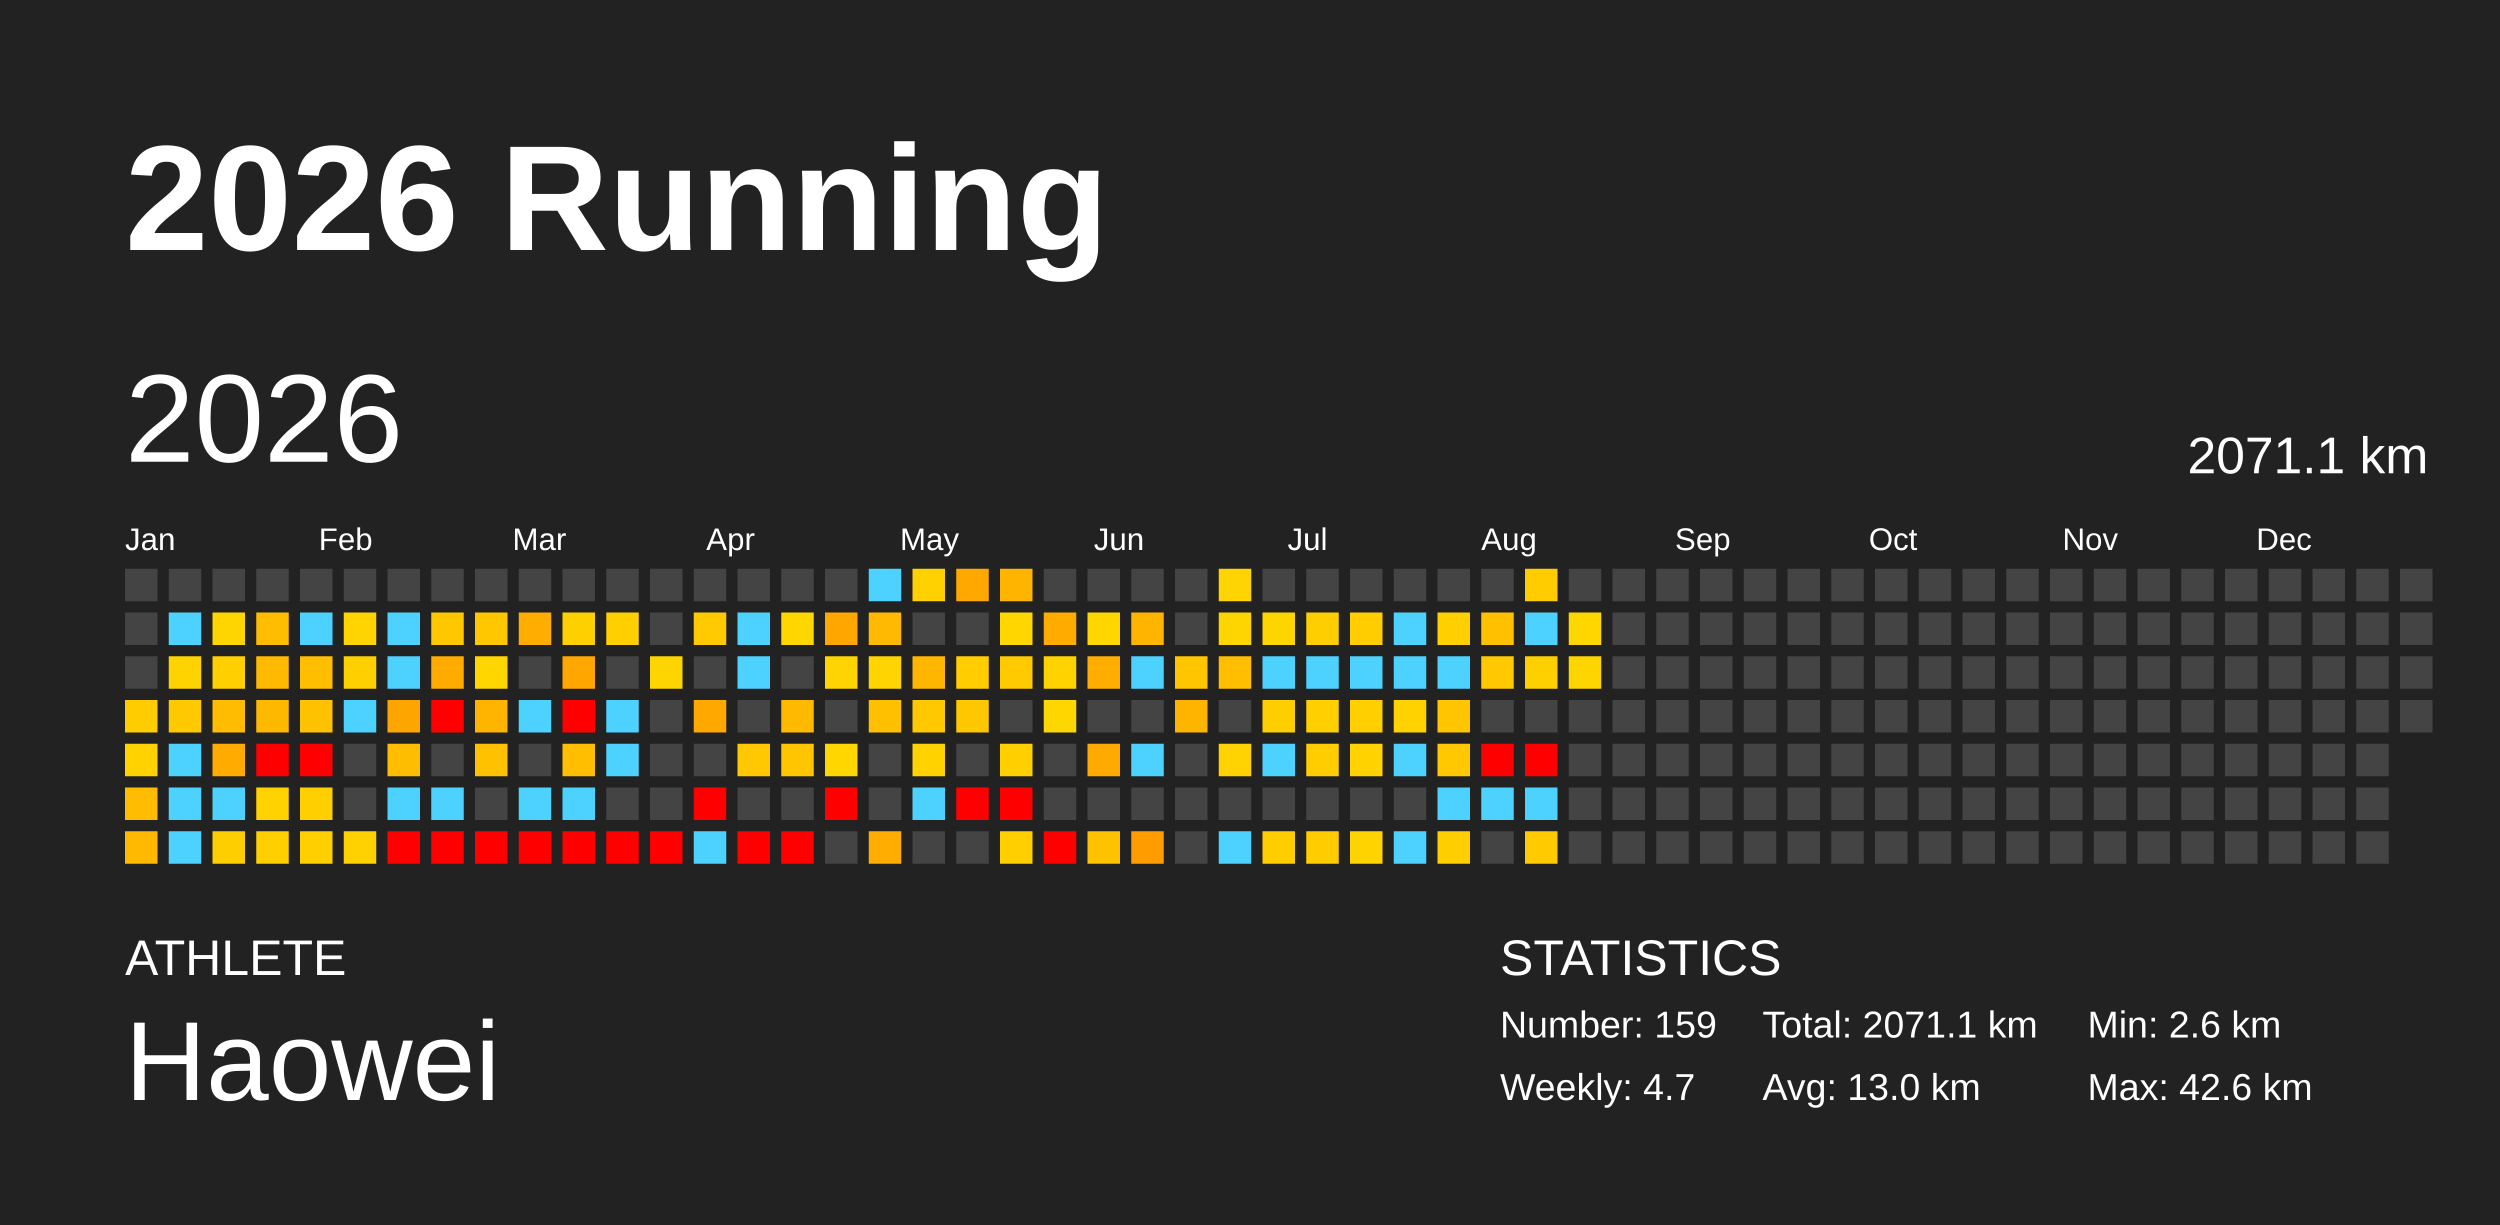
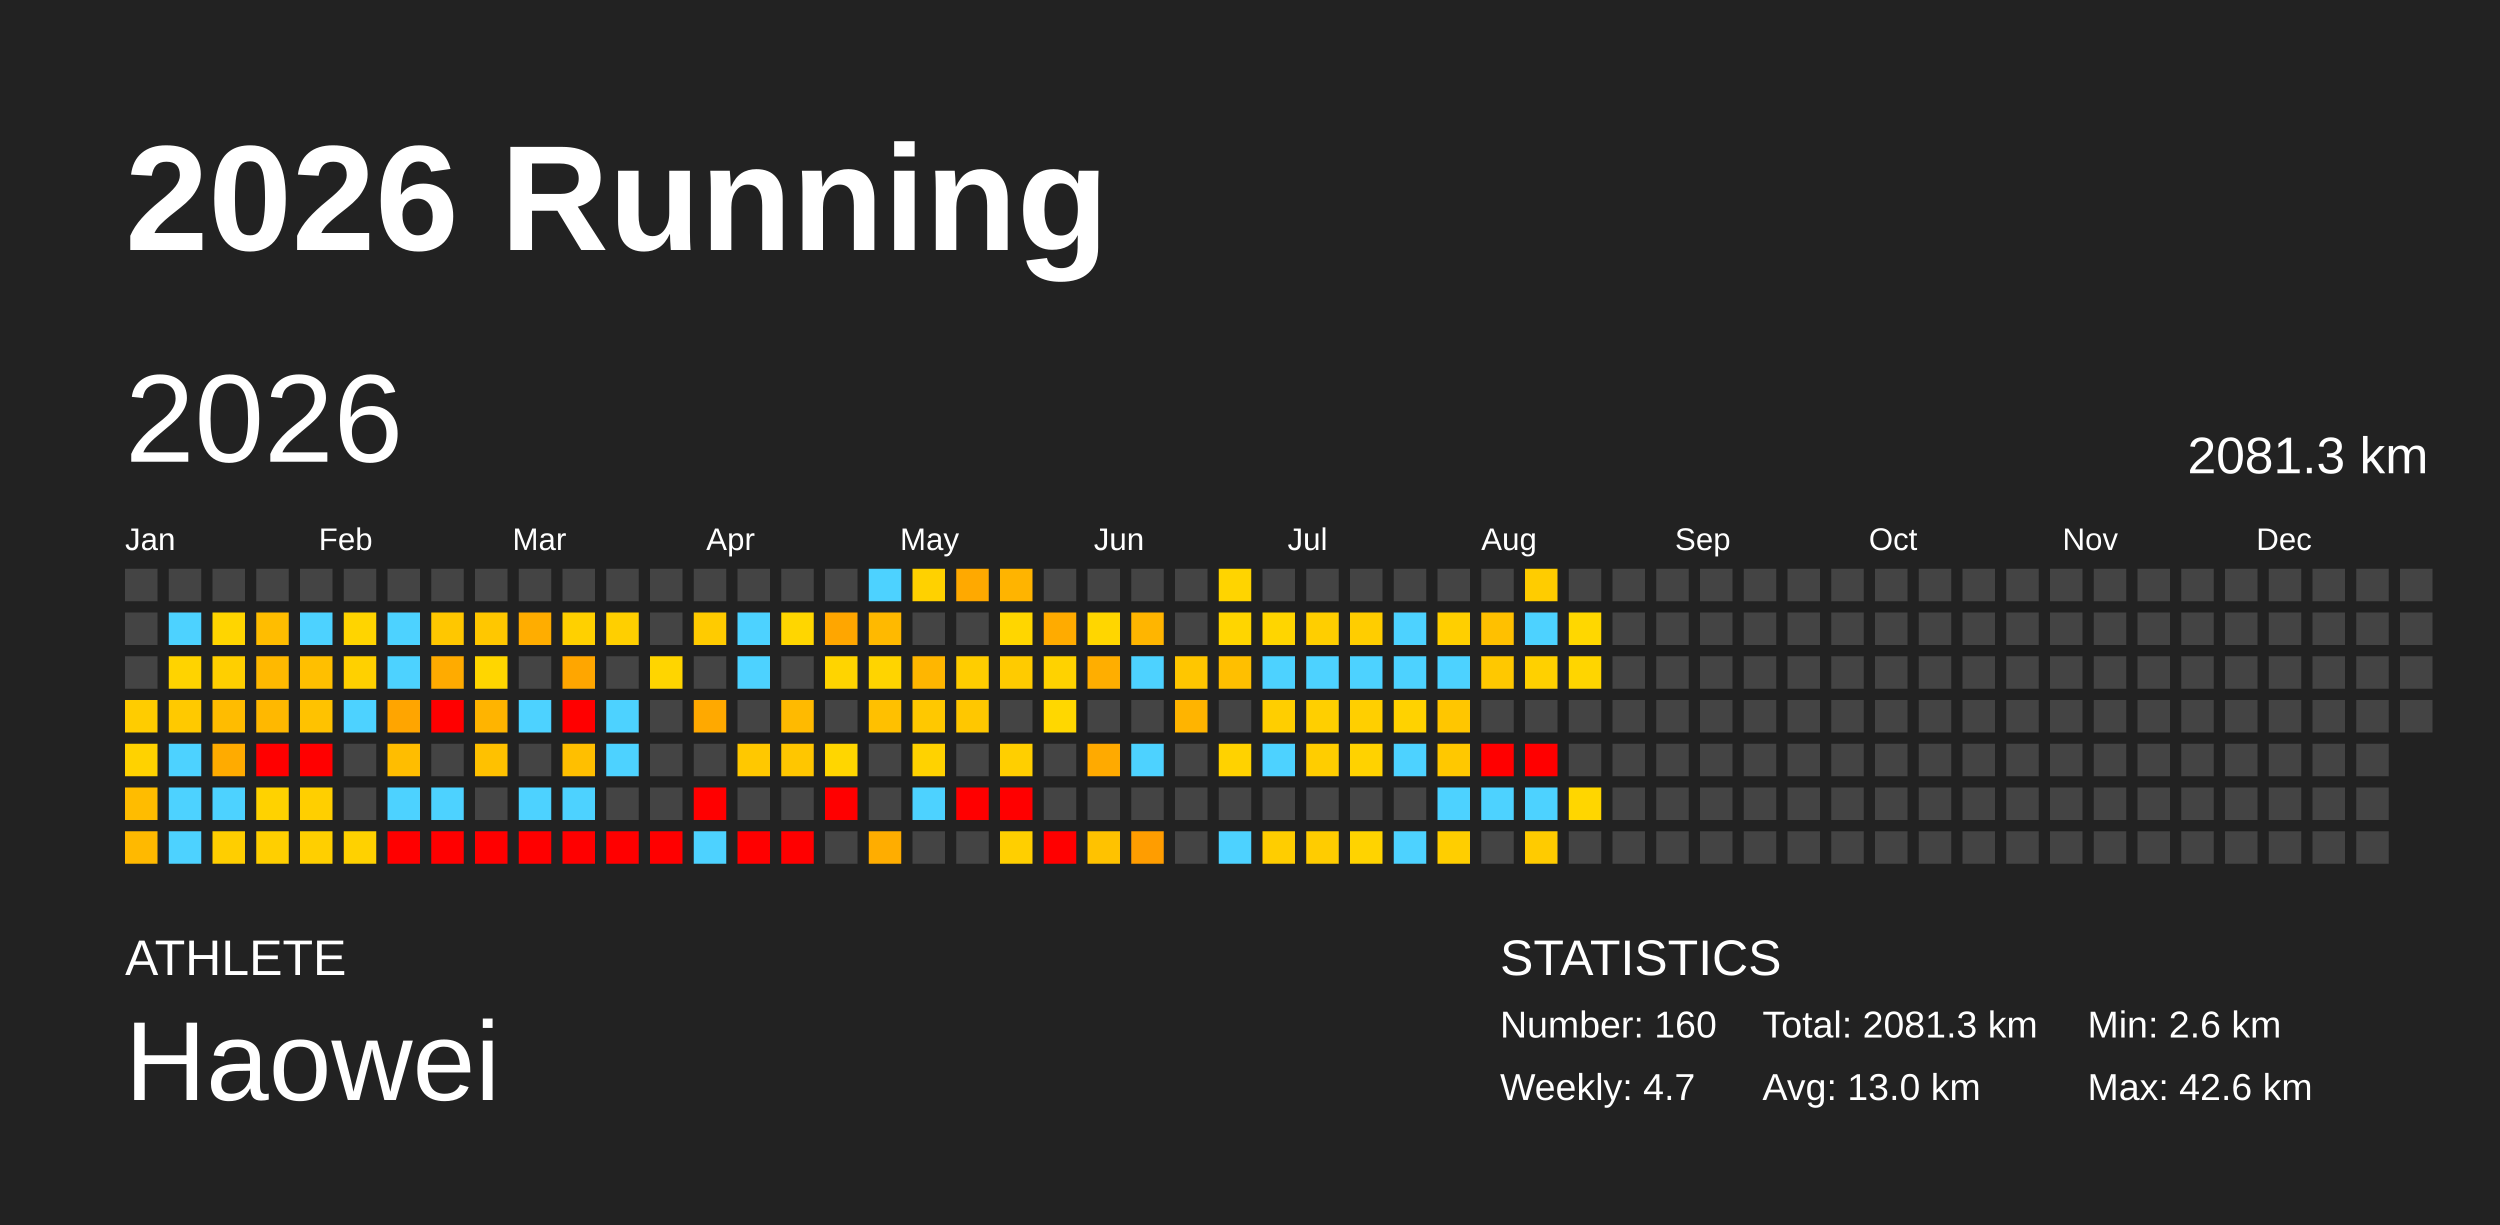
<svg xmlns="http://www.w3.org/2000/svg" baseProfile="full" height="98mm" version="1.1" viewBox="0,0,200,98" width="200mm">
  <defs />
  <rect fill="#222222" height="98" width="200" x="0" y="0" />
  <text fill="#FFFFFF" style="font-size:12px; font-family:Arial; font-weight:bold;" x="10" y="20">2026 Running</text>
  <text fill="#FFFFFF" style="font-size:4px; font-family:Arial" x="10" y="78">ATHLETE</text>
  <text fill="#FFFFFF" style="font-size:9px; font-family:Arial" x="10" y="88">Haowei</text>
  <text fill="#FFFFFF" style="font-size:4px; font-family:Arial" x="120" y="78">STATISTICS</text>
-   <text fill="#FFFFFF" style="font-size:3px; font-family:Arial" x="120" y="83">Number: 159</text>
+   <text fill="#FFFFFF" style="font-size:3px; font-family:Arial" x="120" y="83">Number: 160</text>
  <text fill="#FFFFFF" style="font-size:3px; font-family:Arial" x="120" y="88">Weekly: 4.7</text>
-   <text fill="#FFFFFF" style="font-size:3px; font-family:Arial" x="141" y="83">Total: 2071.1 km</text>
+   <text fill="#FFFFFF" style="font-size:3px; font-family:Arial" x="141" y="83">Total: 2081.3 km</text>
  <text fill="#FFFFFF" style="font-size:3px; font-family:Arial" x="141" y="88">Avg: 13.0 km</text>
  <text fill="#FFFFFF" style="font-size:3px; font-family:Arial" x="167" y="83">Min: 2.6 km</text>
  <text fill="#FFFFFF" style="font-size:3px; font-family:Arial" x="167" y="88">Max: 42.6 km</text>
  <text dominant-baseline="hanging" fill="#FFFFFF" style="font-size:10.0px; font-family:Arial;" x="10" y="30">2026</text>
-   <text dominant-baseline="hanging" fill="#FFFFFF" style="font-size:4.125px; font-family:Arial;" x="175" y="35">2071.1 km</text>
+   <text dominant-baseline="hanging" fill="#FFFFFF" style="font-size:4.125px; font-family:Arial;" x="175" y="35">2081.3 km</text>
  <text fill="#FFFFFF" style="font-size:2.5px; font-family:Arial" x="10.0" y="44">Jan</text>
  <text fill="#FFFFFF" style="font-size:2.5px; font-family:Arial" x="25.5" y="44">Feb</text>
  <text fill="#FFFFFF" style="font-size:2.5px; font-family:Arial" x="41.0" y="44">Mar</text>
  <text fill="#FFFFFF" style="font-size:2.5px; font-family:Arial" x="56.5" y="44">Apr</text>
  <text fill="#FFFFFF" style="font-size:2.5px; font-family:Arial" x="72.0" y="44">May</text>
  <text fill="#FFFFFF" style="font-size:2.5px; font-family:Arial" x="87.5" y="44">Jun</text>
  <text fill="#FFFFFF" style="font-size:2.5px; font-family:Arial" x="103.0" y="44">Jul</text>
  <text fill="#FFFFFF" style="font-size:2.5px; font-family:Arial" x="118.5" y="44">Aug</text>
  <text fill="#FFFFFF" style="font-size:2.5px; font-family:Arial" x="134.0" y="44">Sep</text>
  <text fill="#FFFFFF" style="font-size:2.5px; font-family:Arial" x="149.5" y="44">Oct</text>
  <text fill="#FFFFFF" style="font-size:2.5px; font-family:Arial" x="165.0" y="44">Nov</text>
  <text fill="#FFFFFF" style="font-size:2.5px; font-family:Arial" x="180.5" y="44">Dec</text>
  <rect fill="#444444" height="2.6" width="2.6" x="10.0" y="45.5" />
  <rect fill="#444444" height="2.6" width="2.6" x="10.0" y="49.0" />
  <rect fill="#444444" height="2.6" width="2.6" x="10.0" y="52.5" />
  <rect fill="#ffcc00" height="2.6" width="2.6" x="10.0" y="56.0" />
  <rect fill="#ffd200" height="2.6" width="2.6" x="10.0" y="59.5" />
  <rect fill="#ffbc00" height="2.6" width="2.6" x="10.0" y="63.0" />
  <rect fill="#ffb900" height="2.6" width="2.6" x="10.0" y="66.5" />
  <rect fill="#444444" height="2.6" width="2.6" x="13.5" y="45.5" />
  <rect fill="#4dd2ff" height="2.6" width="2.6" x="13.5" y="49.0" />
  <rect fill="#ffd300" height="2.6" width="2.6" x="13.5" y="52.5" />
  <rect fill="#ffc900" height="2.6" width="2.6" x="13.5" y="56.0" />
  <rect fill="#4dd2ff" height="2.6" width="2.6" x="13.5" y="59.5" />
  <rect fill="#4dd2ff" height="2.6" width="2.6" x="13.5" y="63.0" />
  <rect fill="#4dd2ff" height="2.6" width="2.6" x="13.5" y="66.5" />
  <rect fill="#444444" height="2.6" width="2.6" x="17.0" y="45.5" />
  <rect fill="#ffd500" height="2.6" width="2.6" x="17.0" y="49.0" />
  <rect fill="#ffcf00" height="2.6" width="2.6" x="17.0" y="52.5" />
  <rect fill="#ffbc00" height="2.6" width="2.6" x="17.0" y="56.0" />
  <rect fill="#ffab00" height="2.6" width="2.6" x="17.0" y="59.5" />
  <rect fill="#4dd2ff" height="2.6" width="2.6" x="17.0" y="63.0" />
  <rect fill="#ffce00" height="2.6" width="2.6" x="17.0" y="66.5" />
  <rect fill="#444444" height="2.6" width="2.6" x="20.5" y="45.5" />
  <rect fill="#ffbd00" height="2.6" width="2.6" x="20.5" y="49.0" />
  <rect fill="#ffb900" height="2.6" width="2.6" x="20.5" y="52.5" />
  <rect fill="#ffb800" height="2.6" width="2.6" x="20.5" y="56.0" />
  <rect fill="red" height="2.6" width="2.6" x="20.5" y="59.5" />
  <rect fill="#ffd200" height="2.6" width="2.6" x="20.5" y="63.0" />
  <rect fill="#ffcf00" height="2.6" width="2.6" x="20.5" y="66.5" />
  <rect fill="#444444" height="2.6" width="2.6" x="24.0" y="45.5" />
  <rect fill="#4dd2ff" height="2.6" width="2.6" x="24.0" y="49.0" />
  <rect fill="#ffbf00" height="2.6" width="2.6" x="24.0" y="52.5" />
  <rect fill="#ffc200" height="2.6" width="2.6" x="24.0" y="56.0" />
  <rect fill="red" height="2.6" width="2.6" x="24.0" y="59.5" />
  <rect fill="#ffcf00" height="2.6" width="2.6" x="24.0" y="63.0" />
  <rect fill="#ffcf00" height="2.6" width="2.6" x="24.0" y="66.5" />
  <rect fill="#444444" height="2.6" width="2.6" x="27.5" y="45.5" />
  <rect fill="#ffd400" height="2.6" width="2.6" x="27.5" y="49.0" />
  <rect fill="#ffd000" height="2.6" width="2.6" x="27.5" y="52.5" />
  <rect fill="#4dd2ff" height="2.6" width="2.6" x="27.5" y="56.0" />
  <rect fill="#444444" height="2.6" width="2.6" x="27.5" y="59.5" />
  <rect fill="#444444" height="2.6" width="2.6" x="27.5" y="63.0" />
  <rect fill="#ffd100" height="2.6" width="2.6" x="27.5" y="66.5" />
  <rect fill="#444444" height="2.6" width="2.6" x="31.0" y="45.5" />
  <rect fill="#4dd2ff" height="2.6" width="2.6" x="31.0" y="49.0" />
  <rect fill="#4dd2ff" height="2.6" width="2.6" x="31.0" y="52.5" />
  <rect fill="#ffa500" height="2.6" width="2.6" x="31.0" y="56.0" />
  <rect fill="#ffbd00" height="2.6" width="2.6" x="31.0" y="59.5" />
  <rect fill="#4dd2ff" height="2.6" width="2.6" x="31.0" y="63.0" />
  <rect fill="red" height="2.6" width="2.6" x="31.0" y="66.5" />
  <rect fill="#444444" height="2.6" width="2.6" x="34.5" y="45.5" />
  <rect fill="#ffc700" height="2.6" width="2.6" x="34.5" y="49.0" />
  <rect fill="#ffab00" height="2.6" width="2.6" x="34.5" y="52.5" />
  <rect fill="red" height="2.6" width="2.6" x="34.5" y="56.0" />
  <rect fill="#444444" height="2.6" width="2.6" x="34.5" y="59.5" />
  <rect fill="#4dd2ff" height="2.6" width="2.6" x="34.5" y="63.0" />
  <rect fill="red" height="2.6" width="2.6" x="34.5" y="66.5" />
  <rect fill="#444444" height="2.6" width="2.6" x="38.0" y="45.5" />
  <rect fill="#ffc700" height="2.6" width="2.6" x="38.0" y="49.0" />
  <rect fill="#ffd600" height="2.6" width="2.6" x="38.0" y="52.5" />
  <rect fill="#ffb400" height="2.6" width="2.6" x="38.0" y="56.0" />
  <rect fill="#ffc100" height="2.6" width="2.6" x="38.0" y="59.5" />
  <rect fill="#444444" height="2.6" width="2.6" x="38.0" y="63.0" />
  <rect fill="red" height="2.6" width="2.6" x="38.0" y="66.5" />
  <rect fill="#444444" height="2.6" width="2.6" x="41.5" y="45.5" />
  <rect fill="#ffad00" height="2.6" width="2.6" x="41.5" y="49.0" />
  <rect fill="#444444" height="2.6" width="2.6" x="41.5" y="52.5" />
  <rect fill="#4dd2ff" height="2.6" width="2.6" x="41.5" y="56.0" />
  <rect fill="#444444" height="2.6" width="2.6" x="41.5" y="59.5" />
  <rect fill="#4dd2ff" height="2.6" width="2.6" x="41.5" y="63.0" />
  <rect fill="red" height="2.6" width="2.6" x="41.5" y="66.5" />
  <rect fill="#444444" height="2.6" width="2.6" x="45.0" y="45.5" />
  <rect fill="#ffd000" height="2.6" width="2.6" x="45.0" y="49.0" />
  <rect fill="#ffa600" height="2.6" width="2.6" x="45.0" y="52.5" />
  <rect fill="red" height="2.6" width="2.6" x="45.0" y="56.0" />
  <rect fill="#ffbf00" height="2.6" width="2.6" x="45.0" y="59.5" />
  <rect fill="#4dd2ff" height="2.6" width="2.6" x="45.0" y="63.0" />
  <rect fill="red" height="2.6" width="2.6" x="45.0" y="66.5" />
  <rect fill="#444444" height="2.6" width="2.6" x="48.5" y="45.5" />
  <rect fill="#ffcf00" height="2.6" width="2.6" x="48.5" y="49.0" />
  <rect fill="#444444" height="2.6" width="2.6" x="48.5" y="52.5" />
  <rect fill="#4dd2ff" height="2.6" width="2.6" x="48.5" y="56.0" />
  <rect fill="#4dd2ff" height="2.6" width="2.6" x="48.5" y="59.5" />
  <rect fill="#444444" height="2.6" width="2.6" x="48.5" y="63.0" />
  <rect fill="red" height="2.6" width="2.6" x="48.5" y="66.5" />
  <rect fill="#444444" height="2.6" width="2.6" x="52.0" y="45.5" />
  <rect fill="#444444" height="2.6" width="2.6" x="52.0" y="49.0" />
  <rect fill="#ffd500" height="2.6" width="2.6" x="52.0" y="52.5" />
  <rect fill="#444444" height="2.6" width="2.6" x="52.0" y="56.0" />
  <rect fill="#444444" height="2.6" width="2.6" x="52.0" y="59.5" />
  <rect fill="#444444" height="2.6" width="2.6" x="52.0" y="63.0" />
  <rect fill="red" height="2.6" width="2.6" x="52.0" y="66.5" />
  <rect fill="#444444" height="2.6" width="2.6" x="55.5" y="45.5" />
  <rect fill="#ffcb00" height="2.6" width="2.6" x="55.5" y="49.0" />
  <rect fill="#444444" height="2.6" width="2.6" x="55.5" y="52.5" />
  <rect fill="#ffa900" height="2.6" width="2.6" x="55.5" y="56.0" />
  <rect fill="#444444" height="2.6" width="2.6" x="55.5" y="59.5" />
  <rect fill="red" height="2.6" width="2.6" x="55.5" y="63.0" />
  <rect fill="#4dd2ff" height="2.6" width="2.6" x="55.5" y="66.5" />
  <rect fill="#444444" height="2.6" width="2.6" x="59.0" y="45.5" />
  <rect fill="#4dd2ff" height="2.6" width="2.6" x="59.0" y="49.0" />
  <rect fill="#4dd2ff" height="2.6" width="2.6" x="59.0" y="52.5" />
  <rect fill="#444444" height="2.6" width="2.6" x="59.0" y="56.0" />
  <rect fill="#ffc800" height="2.6" width="2.6" x="59.0" y="59.5" />
  <rect fill="#444444" height="2.6" width="2.6" x="59.0" y="63.0" />
  <rect fill="red" height="2.6" width="2.6" x="59.0" y="66.5" />
  <rect fill="#444444" height="2.6" width="2.6" x="62.5" y="45.5" />
  <rect fill="#ffd600" height="2.6" width="2.6" x="62.5" y="49.0" />
  <rect fill="#444444" height="2.6" width="2.6" x="62.5" y="52.5" />
  <rect fill="#ffba00" height="2.6" width="2.6" x="62.5" y="56.0" />
  <rect fill="#ffc600" height="2.6" width="2.6" x="62.5" y="59.5" />
  <rect fill="#444444" height="2.6" width="2.6" x="62.5" y="63.0" />
  <rect fill="red" height="2.6" width="2.6" x="62.5" y="66.5" />
  <rect fill="#444444" height="2.6" width="2.6" x="66.0" y="45.5" />
  <rect fill="#ffa600" height="2.6" width="2.6" x="66.0" y="49.0" />
  <rect fill="#ffd400" height="2.6" width="2.6" x="66.0" y="52.5" />
  <rect fill="#444444" height="2.6" width="2.6" x="66.0" y="56.0" />
  <rect fill="#ffd600" height="2.6" width="2.6" x="66.0" y="59.5" />
  <rect fill="red" height="2.6" width="2.6" x="66.0" y="63.0" />
  <rect fill="#444444" height="2.6" width="2.6" x="66.0" y="66.5" />
  <rect fill="#4dd2ff" height="2.6" width="2.6" x="69.5" y="45.5" />
  <rect fill="#ffb900" height="2.6" width="2.6" x="69.5" y="49.0" />
  <rect fill="#ffd400" height="2.6" width="2.6" x="69.5" y="52.5" />
  <rect fill="#ffc000" height="2.6" width="2.6" x="69.5" y="56.0" />
  <rect fill="#444444" height="2.6" width="2.6" x="69.5" y="59.5" />
  <rect fill="#444444" height="2.6" width="2.6" x="69.5" y="63.0" />
  <rect fill="#ffad00" height="2.6" width="2.6" x="69.5" y="66.5" />
  <rect fill="#ffd100" height="2.6" width="2.6" x="73.0" y="45.5" />
  <rect fill="#444444" height="2.6" width="2.6" x="73.0" y="49.0" />
  <rect fill="#ffb600" height="2.6" width="2.6" x="73.0" y="52.5" />
  <rect fill="#ffc800" height="2.6" width="2.6" x="73.0" y="56.0" />
  <rect fill="#ffd200" height="2.6" width="2.6" x="73.0" y="59.5" />
  <rect fill="#4dd2ff" height="2.6" width="2.6" x="73.0" y="63.0" />
  <rect fill="#444444" height="2.6" width="2.6" x="73.0" y="66.5" />
  <rect fill="#ffa900" height="2.6" width="2.6" x="76.5" y="45.5" />
  <rect fill="#444444" height="2.6" width="2.6" x="76.5" y="49.0" />
  <rect fill="#ffcd00" height="2.6" width="2.6" x="76.5" y="52.5" />
  <rect fill="#ffc700" height="2.6" width="2.6" x="76.5" y="56.0" />
  <rect fill="#444444" height="2.6" width="2.6" x="76.5" y="59.5" />
  <rect fill="red" height="2.6" width="2.6" x="76.5" y="63.0" />
  <rect fill="#444444" height="2.6" width="2.6" x="76.5" y="66.5" />
  <rect fill="#ffb400" height="2.6" width="2.6" x="80.0" y="45.5" />
  <rect fill="#ffd600" height="2.6" width="2.6" x="80.0" y="49.0" />
  <rect fill="#ffcb00" height="2.6" width="2.6" x="80.0" y="52.5" />
  <rect fill="#444444" height="2.6" width="2.6" x="80.0" y="56.0" />
  <rect fill="#ffcf00" height="2.6" width="2.6" x="80.0" y="59.5" />
  <rect fill="red" height="2.6" width="2.6" x="80.0" y="63.0" />
  <rect fill="#ffcf00" height="2.6" width="2.6" x="80.0" y="66.5" />
  <rect fill="#444444" height="2.6" width="2.6" x="83.5" y="45.5" />
  <rect fill="#ffab00" height="2.6" width="2.6" x="83.5" y="49.0" />
  <rect fill="#ffd200" height="2.6" width="2.6" x="83.5" y="52.5" />
  <rect fill="#ffd700" height="2.6" width="2.6" x="83.5" y="56.0" />
  <rect fill="#444444" height="2.6" width="2.6" x="83.5" y="59.5" />
  <rect fill="#444444" height="2.6" width="2.6" x="83.5" y="63.0" />
  <rect fill="red" height="2.6" width="2.6" x="83.5" y="66.5" />
  <rect fill="#444444" height="2.6" width="2.6" x="87.0" y="45.5" />
  <rect fill="#ffd600" height="2.6" width="2.6" x="87.0" y="49.0" />
  <rect fill="#ffae00" height="2.6" width="2.6" x="87.0" y="52.5" />
  <rect fill="#444444" height="2.6" width="2.6" x="87.0" y="56.0" />
  <rect fill="#ffaa00" height="2.6" width="2.6" x="87.0" y="59.5" />
  <rect fill="#444444" height="2.6" width="2.6" x="87.0" y="63.0" />
  <rect fill="#ffc200" height="2.6" width="2.6" x="87.0" y="66.5" />
  <rect fill="#444444" height="2.6" width="2.6" x="90.5" y="45.5" />
  <rect fill="#ffb500" height="2.6" width="2.6" x="90.5" y="49.0" />
  <rect fill="#4dd2ff" height="2.6" width="2.6" x="90.5" y="52.5" />
  <rect fill="#444444" height="2.6" width="2.6" x="90.5" y="56.0" />
  <rect fill="#4dd2ff" height="2.6" width="2.6" x="90.5" y="59.5" />
  <rect fill="#444444" height="2.6" width="2.6" x="90.5" y="63.0" />
  <rect fill="#ff9d00" height="2.6" width="2.6" x="90.5" y="66.5" />
  <rect fill="#444444" height="2.6" width="2.6" x="94.0" y="45.5" />
  <rect fill="#444444" height="2.6" width="2.6" x="94.0" y="49.0" />
  <rect fill="#ffc600" height="2.6" width="2.6" x="94.0" y="52.5" />
  <rect fill="#ffb400" height="2.6" width="2.6" x="94.0" y="56.0" />
  <rect fill="#444444" height="2.6" width="2.6" x="94.0" y="59.5" />
  <rect fill="#444444" height="2.6" width="2.6" x="94.0" y="63.0" />
  <rect fill="#444444" height="2.6" width="2.6" x="94.0" y="66.5" />
  <rect fill="#ffd400" height="2.6" width="2.6" x="97.5" y="45.5" />
  <rect fill="#ffd500" height="2.6" width="2.6" x="97.5" y="49.0" />
  <rect fill="#ffbf00" height="2.6" width="2.6" x="97.5" y="52.5" />
  <rect fill="#444444" height="2.6" width="2.6" x="97.5" y="56.0" />
  <rect fill="#ffd200" height="2.6" width="2.6" x="97.5" y="59.5" />
  <rect fill="#444444" height="2.6" width="2.6" x="97.5" y="63.0" />
  <rect fill="#4dd2ff" height="2.6" width="2.6" x="97.5" y="66.5" />
  <rect fill="#444444" height="2.6" width="2.6" x="101.0" y="45.5" />
  <rect fill="#ffd500" height="2.6" width="2.6" x="101.0" y="49.0" />
  <rect fill="#4dd2ff" height="2.6" width="2.6" x="101.0" y="52.5" />
  <rect fill="#ffce00" height="2.6" width="2.6" x="101.0" y="56.0" />
  <rect fill="#4dd2ff" height="2.6" width="2.6" x="101.0" y="59.5" />
  <rect fill="#444444" height="2.6" width="2.6" x="101.0" y="63.0" />
  <rect fill="#ffcd00" height="2.6" width="2.6" x="101.0" y="66.5" />
  <rect fill="#444444" height="2.6" width="2.6" x="104.5" y="45.5" />
  <rect fill="#ffce00" height="2.6" width="2.6" x="104.5" y="49.0" />
  <rect fill="#4dd2ff" height="2.6" width="2.6" x="104.5" y="52.5" />
  <rect fill="#ffcf00" height="2.6" width="2.6" x="104.5" y="56.0" />
  <rect fill="#ffcd00" height="2.6" width="2.6" x="104.5" y="59.5" />
  <rect fill="#444444" height="2.6" width="2.6" x="104.5" y="63.0" />
  <rect fill="#ffcc00" height="2.6" width="2.6" x="104.5" y="66.5" />
  <rect fill="#444444" height="2.6" width="2.6" x="108.0" y="45.5" />
  <rect fill="#ffcd00" height="2.6" width="2.6" x="108.0" y="49.0" />
  <rect fill="#4dd2ff" height="2.6" width="2.6" x="108.0" y="52.5" />
  <rect fill="#ffcf00" height="2.6" width="2.6" x="108.0" y="56.0" />
  <rect fill="#ffd200" height="2.6" width="2.6" x="108.0" y="59.5" />
  <rect fill="#444444" height="2.6" width="2.6" x="108.0" y="63.0" />
  <rect fill="#ffd300" height="2.6" width="2.6" x="108.0" y="66.5" />
  <rect fill="#444444" height="2.6" width="2.6" x="111.5" y="45.5" />
  <rect fill="#4dd2ff" height="2.6" width="2.6" x="111.5" y="49.0" />
  <rect fill="#4dd2ff" height="2.6" width="2.6" x="111.5" y="52.5" />
  <rect fill="#ffd200" height="2.6" width="2.6" x="111.5" y="56.0" />
  <rect fill="#4dd2ff" height="2.6" width="2.6" x="111.5" y="59.5" />
  <rect fill="#444444" height="2.6" width="2.6" x="111.5" y="63.0" />
  <rect fill="#4dd2ff" height="2.6" width="2.6" x="111.5" y="66.5" />
  <rect fill="#444444" height="2.6" width="2.6" x="115.0" y="45.5" />
  <rect fill="#ffcf00" height="2.6" width="2.6" x="115.0" y="49.0" />
  <rect fill="#4dd2ff" height="2.6" width="2.6" x="115.0" y="52.5" />
  <rect fill="#ffc600" height="2.6" width="2.6" x="115.0" y="56.0" />
  <rect fill="#ffc800" height="2.6" width="2.6" x="115.0" y="59.5" />
  <rect fill="#4dd2ff" height="2.6" width="2.6" x="115.0" y="63.0" />
  <rect fill="#ffce00" height="2.6" width="2.6" x="115.0" y="66.5" />
  <rect fill="#444444" height="2.6" width="2.6" x="118.5" y="45.5" />
  <rect fill="#ffc000" height="2.6" width="2.6" x="118.5" y="49.0" />
  <rect fill="#ffc800" height="2.6" width="2.6" x="118.5" y="52.5" />
  <rect fill="#444444" height="2.6" width="2.6" x="118.5" y="56.0" />
  <rect fill="red" height="2.6" width="2.6" x="118.5" y="59.5" />
  <rect fill="#4dd2ff" height="2.6" width="2.6" x="118.5" y="63.0" />
  <rect fill="#444444" height="2.6" width="2.6" x="118.5" y="66.5" />
  <rect fill="#ffcc00" height="2.6" width="2.6" x="122.0" y="45.5" />
  <rect fill="#4dd2ff" height="2.6" width="2.6" x="122.0" y="49.0" />
  <rect fill="#ffd000" height="2.6" width="2.6" x="122.0" y="52.5" />
  <rect fill="#444444" height="2.6" width="2.6" x="122.0" y="56.0" />
  <rect fill="red" height="2.6" width="2.6" x="122.0" y="59.5" />
  <rect fill="#4dd2ff" height="2.6" width="2.6" x="122.0" y="63.0" />
  <rect fill="#ffcb00" height="2.6" width="2.6" x="122.0" y="66.5" />
  <rect fill="#444444" height="2.6" width="2.6" x="125.5" y="45.5" />
  <rect fill="#ffd700" height="2.6" width="2.6" x="125.5" y="49.0" />
  <rect fill="#ffd500" height="2.6" width="2.6" x="125.5" y="52.5" />
  <rect fill="#444444" height="2.6" width="2.6" x="125.5" y="56.0" />
  <rect fill="#444444" height="2.6" width="2.6" x="125.5" y="59.5" />
-   <rect fill="#444444" height="2.6" width="2.6" x="125.5" y="63.0" />
+   <rect fill="#ffd600" height="2.6" width="2.6" x="125.5" y="63.0" />
  <rect fill="#444444" height="2.6" width="2.6" x="125.5" y="66.5" />
  <rect fill="#444444" height="2.6" width="2.6" x="129.0" y="45.5" />
  <rect fill="#444444" height="2.6" width="2.6" x="129.0" y="49.0" />
  <rect fill="#444444" height="2.6" width="2.6" x="129.0" y="52.5" />
  <rect fill="#444444" height="2.6" width="2.6" x="129.0" y="56.0" />
  <rect fill="#444444" height="2.6" width="2.6" x="129.0" y="59.5" />
  <rect fill="#444444" height="2.6" width="2.6" x="129.0" y="63.0" />
  <rect fill="#444444" height="2.6" width="2.6" x="129.0" y="66.5" />
  <rect fill="#444444" height="2.6" width="2.6" x="132.5" y="45.5" />
  <rect fill="#444444" height="2.6" width="2.6" x="132.5" y="49.0" />
  <rect fill="#444444" height="2.6" width="2.6" x="132.5" y="52.5" />
  <rect fill="#444444" height="2.6" width="2.6" x="132.5" y="56.0" />
  <rect fill="#444444" height="2.6" width="2.6" x="132.5" y="59.5" />
  <rect fill="#444444" height="2.6" width="2.6" x="132.5" y="63.0" />
  <rect fill="#444444" height="2.6" width="2.6" x="132.5" y="66.5" />
  <rect fill="#444444" height="2.6" width="2.6" x="136.0" y="45.5" />
  <rect fill="#444444" height="2.6" width="2.6" x="136.0" y="49.0" />
  <rect fill="#444444" height="2.6" width="2.6" x="136.0" y="52.5" />
  <rect fill="#444444" height="2.6" width="2.6" x="136.0" y="56.0" />
  <rect fill="#444444" height="2.6" width="2.6" x="136.0" y="59.5" />
  <rect fill="#444444" height="2.6" width="2.6" x="136.0" y="63.0" />
  <rect fill="#444444" height="2.6" width="2.6" x="136.0" y="66.5" />
  <rect fill="#444444" height="2.6" width="2.6" x="139.5" y="45.5" />
  <rect fill="#444444" height="2.6" width="2.6" x="139.5" y="49.0" />
  <rect fill="#444444" height="2.6" width="2.6" x="139.5" y="52.5" />
  <rect fill="#444444" height="2.6" width="2.6" x="139.5" y="56.0" />
  <rect fill="#444444" height="2.6" width="2.6" x="139.5" y="59.5" />
  <rect fill="#444444" height="2.6" width="2.6" x="139.5" y="63.0" />
  <rect fill="#444444" height="2.6" width="2.6" x="139.5" y="66.5" />
  <rect fill="#444444" height="2.6" width="2.6" x="143.0" y="45.5" />
  <rect fill="#444444" height="2.6" width="2.6" x="143.0" y="49.0" />
  <rect fill="#444444" height="2.6" width="2.6" x="143.0" y="52.5" />
  <rect fill="#444444" height="2.6" width="2.6" x="143.0" y="56.0" />
  <rect fill="#444444" height="2.6" width="2.6" x="143.0" y="59.5" />
  <rect fill="#444444" height="2.6" width="2.6" x="143.0" y="63.0" />
  <rect fill="#444444" height="2.6" width="2.6" x="143.0" y="66.5" />
  <rect fill="#444444" height="2.6" width="2.6" x="146.5" y="45.5" />
  <rect fill="#444444" height="2.6" width="2.6" x="146.5" y="49.0" />
  <rect fill="#444444" height="2.6" width="2.6" x="146.5" y="52.5" />
  <rect fill="#444444" height="2.6" width="2.6" x="146.5" y="56.0" />
  <rect fill="#444444" height="2.6" width="2.6" x="146.5" y="59.5" />
  <rect fill="#444444" height="2.6" width="2.6" x="146.5" y="63.0" />
  <rect fill="#444444" height="2.6" width="2.6" x="146.5" y="66.5" />
  <rect fill="#444444" height="2.6" width="2.6" x="150.0" y="45.5" />
  <rect fill="#444444" height="2.6" width="2.6" x="150.0" y="49.0" />
  <rect fill="#444444" height="2.6" width="2.6" x="150.0" y="52.5" />
  <rect fill="#444444" height="2.6" width="2.6" x="150.0" y="56.0" />
  <rect fill="#444444" height="2.6" width="2.6" x="150.0" y="59.5" />
  <rect fill="#444444" height="2.6" width="2.6" x="150.0" y="63.0" />
  <rect fill="#444444" height="2.6" width="2.6" x="150.0" y="66.5" />
  <rect fill="#444444" height="2.6" width="2.6" x="153.5" y="45.5" />
  <rect fill="#444444" height="2.6" width="2.6" x="153.5" y="49.0" />
  <rect fill="#444444" height="2.6" width="2.6" x="153.5" y="52.5" />
  <rect fill="#444444" height="2.6" width="2.6" x="153.5" y="56.0" />
  <rect fill="#444444" height="2.6" width="2.6" x="153.5" y="59.5" />
  <rect fill="#444444" height="2.6" width="2.6" x="153.5" y="63.0" />
  <rect fill="#444444" height="2.6" width="2.6" x="153.5" y="66.5" />
  <rect fill="#444444" height="2.6" width="2.6" x="157.0" y="45.5" />
  <rect fill="#444444" height="2.6" width="2.6" x="157.0" y="49.0" />
  <rect fill="#444444" height="2.6" width="2.6" x="157.0" y="52.5" />
  <rect fill="#444444" height="2.6" width="2.6" x="157.0" y="56.0" />
  <rect fill="#444444" height="2.6" width="2.6" x="157.0" y="59.5" />
  <rect fill="#444444" height="2.6" width="2.6" x="157.0" y="63.0" />
  <rect fill="#444444" height="2.6" width="2.6" x="157.0" y="66.5" />
  <rect fill="#444444" height="2.6" width="2.6" x="160.5" y="45.5" />
  <rect fill="#444444" height="2.6" width="2.6" x="160.5" y="49.0" />
  <rect fill="#444444" height="2.6" width="2.6" x="160.5" y="52.5" />
  <rect fill="#444444" height="2.6" width="2.6" x="160.5" y="56.0" />
  <rect fill="#444444" height="2.6" width="2.6" x="160.5" y="59.5" />
  <rect fill="#444444" height="2.6" width="2.6" x="160.5" y="63.0" />
  <rect fill="#444444" height="2.6" width="2.6" x="160.5" y="66.5" />
  <rect fill="#444444" height="2.6" width="2.6" x="164.0" y="45.5" />
  <rect fill="#444444" height="2.6" width="2.6" x="164.0" y="49.0" />
  <rect fill="#444444" height="2.6" width="2.6" x="164.0" y="52.5" />
  <rect fill="#444444" height="2.6" width="2.6" x="164.0" y="56.0" />
  <rect fill="#444444" height="2.6" width="2.6" x="164.0" y="59.5" />
  <rect fill="#444444" height="2.6" width="2.6" x="164.0" y="63.0" />
  <rect fill="#444444" height="2.6" width="2.6" x="164.0" y="66.5" />
  <rect fill="#444444" height="2.6" width="2.6" x="167.5" y="45.5" />
  <rect fill="#444444" height="2.6" width="2.6" x="167.5" y="49.0" />
  <rect fill="#444444" height="2.6" width="2.6" x="167.5" y="52.5" />
  <rect fill="#444444" height="2.6" width="2.6" x="167.5" y="56.0" />
  <rect fill="#444444" height="2.6" width="2.6" x="167.5" y="59.5" />
  <rect fill="#444444" height="2.6" width="2.6" x="167.5" y="63.0" />
  <rect fill="#444444" height="2.6" width="2.6" x="167.5" y="66.5" />
  <rect fill="#444444" height="2.6" width="2.6" x="171.0" y="45.5" />
  <rect fill="#444444" height="2.6" width="2.6" x="171.0" y="49.0" />
  <rect fill="#444444" height="2.6" width="2.6" x="171.0" y="52.5" />
  <rect fill="#444444" height="2.6" width="2.6" x="171.0" y="56.0" />
  <rect fill="#444444" height="2.6" width="2.6" x="171.0" y="59.5" />
  <rect fill="#444444" height="2.6" width="2.6" x="171.0" y="63.0" />
  <rect fill="#444444" height="2.6" width="2.6" x="171.0" y="66.5" />
  <rect fill="#444444" height="2.6" width="2.6" x="174.5" y="45.5" />
  <rect fill="#444444" height="2.6" width="2.6" x="174.5" y="49.0" />
  <rect fill="#444444" height="2.6" width="2.6" x="174.5" y="52.5" />
  <rect fill="#444444" height="2.6" width="2.6" x="174.5" y="56.0" />
  <rect fill="#444444" height="2.6" width="2.6" x="174.5" y="59.5" />
  <rect fill="#444444" height="2.6" width="2.6" x="174.5" y="63.0" />
  <rect fill="#444444" height="2.6" width="2.6" x="174.5" y="66.5" />
  <rect fill="#444444" height="2.6" width="2.6" x="178.0" y="45.5" />
  <rect fill="#444444" height="2.6" width="2.6" x="178.0" y="49.0" />
  <rect fill="#444444" height="2.6" width="2.6" x="178.0" y="52.5" />
  <rect fill="#444444" height="2.6" width="2.6" x="178.0" y="56.0" />
  <rect fill="#444444" height="2.6" width="2.6" x="178.0" y="59.5" />
  <rect fill="#444444" height="2.6" width="2.6" x="178.0" y="63.0" />
  <rect fill="#444444" height="2.6" width="2.6" x="178.0" y="66.5" />
  <rect fill="#444444" height="2.6" width="2.6" x="181.5" y="45.5" />
  <rect fill="#444444" height="2.6" width="2.6" x="181.5" y="49.0" />
  <rect fill="#444444" height="2.6" width="2.6" x="181.5" y="52.5" />
  <rect fill="#444444" height="2.6" width="2.6" x="181.5" y="56.0" />
  <rect fill="#444444" height="2.6" width="2.6" x="181.5" y="59.5" />
  <rect fill="#444444" height="2.6" width="2.6" x="181.5" y="63.0" />
  <rect fill="#444444" height="2.6" width="2.6" x="181.5" y="66.5" />
  <rect fill="#444444" height="2.6" width="2.6" x="185.0" y="45.5" />
  <rect fill="#444444" height="2.6" width="2.6" x="185.0" y="49.0" />
  <rect fill="#444444" height="2.6" width="2.6" x="185.0" y="52.5" />
  <rect fill="#444444" height="2.6" width="2.6" x="185.0" y="56.0" />
  <rect fill="#444444" height="2.6" width="2.6" x="185.0" y="59.5" />
  <rect fill="#444444" height="2.6" width="2.6" x="185.0" y="63.0" />
  <rect fill="#444444" height="2.6" width="2.6" x="185.0" y="66.5" />
  <rect fill="#444444" height="2.6" width="2.6" x="188.5" y="45.5" />
  <rect fill="#444444" height="2.6" width="2.6" x="188.5" y="49.0" />
  <rect fill="#444444" height="2.6" width="2.6" x="188.5" y="52.5" />
  <rect fill="#444444" height="2.6" width="2.6" x="188.5" y="56.0" />
  <rect fill="#444444" height="2.6" width="2.6" x="188.5" y="59.5" />
  <rect fill="#444444" height="2.6" width="2.6" x="188.5" y="63.0" />
  <rect fill="#444444" height="2.6" width="2.6" x="188.5" y="66.5" />
  <rect fill="#444444" height="2.6" width="2.6" x="192.0" y="45.5" />
  <rect fill="#444444" height="2.6" width="2.6" x="192.0" y="49.0" />
  <rect fill="#444444" height="2.6" width="2.6" x="192.0" y="52.5" />
  <rect fill="#444444" height="2.6" width="2.6" x="192.0" y="56.0" />
</svg>
